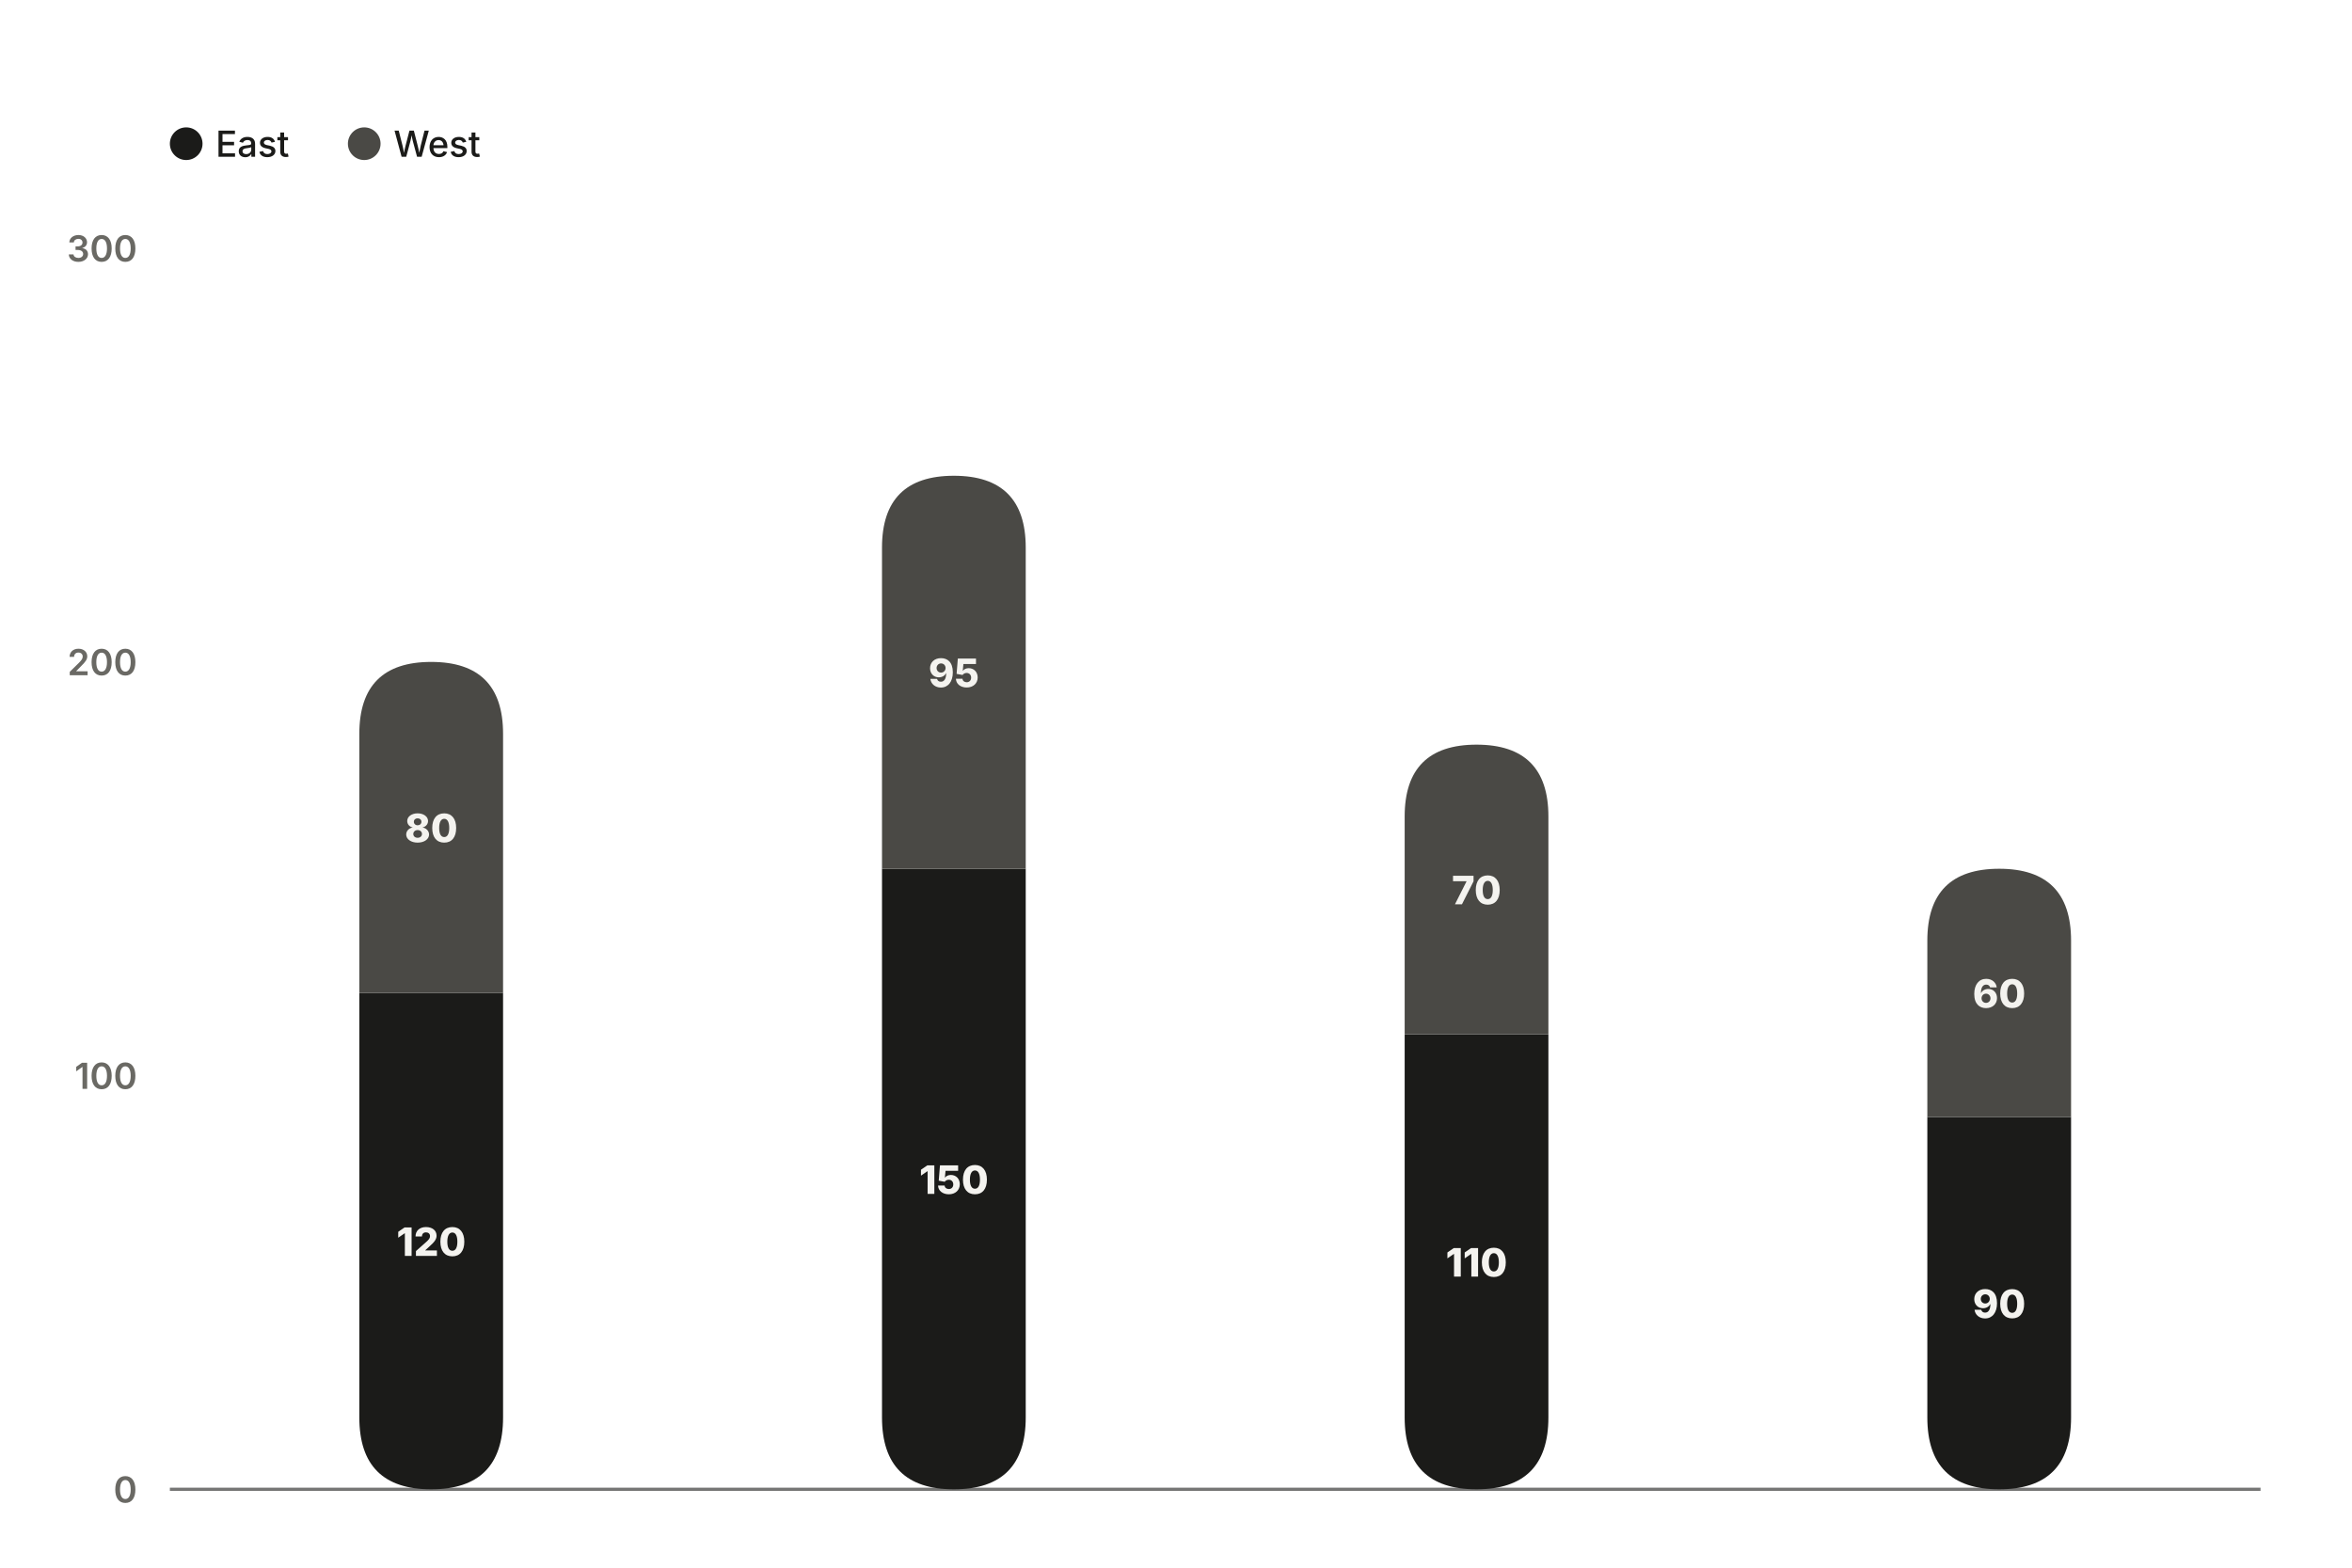
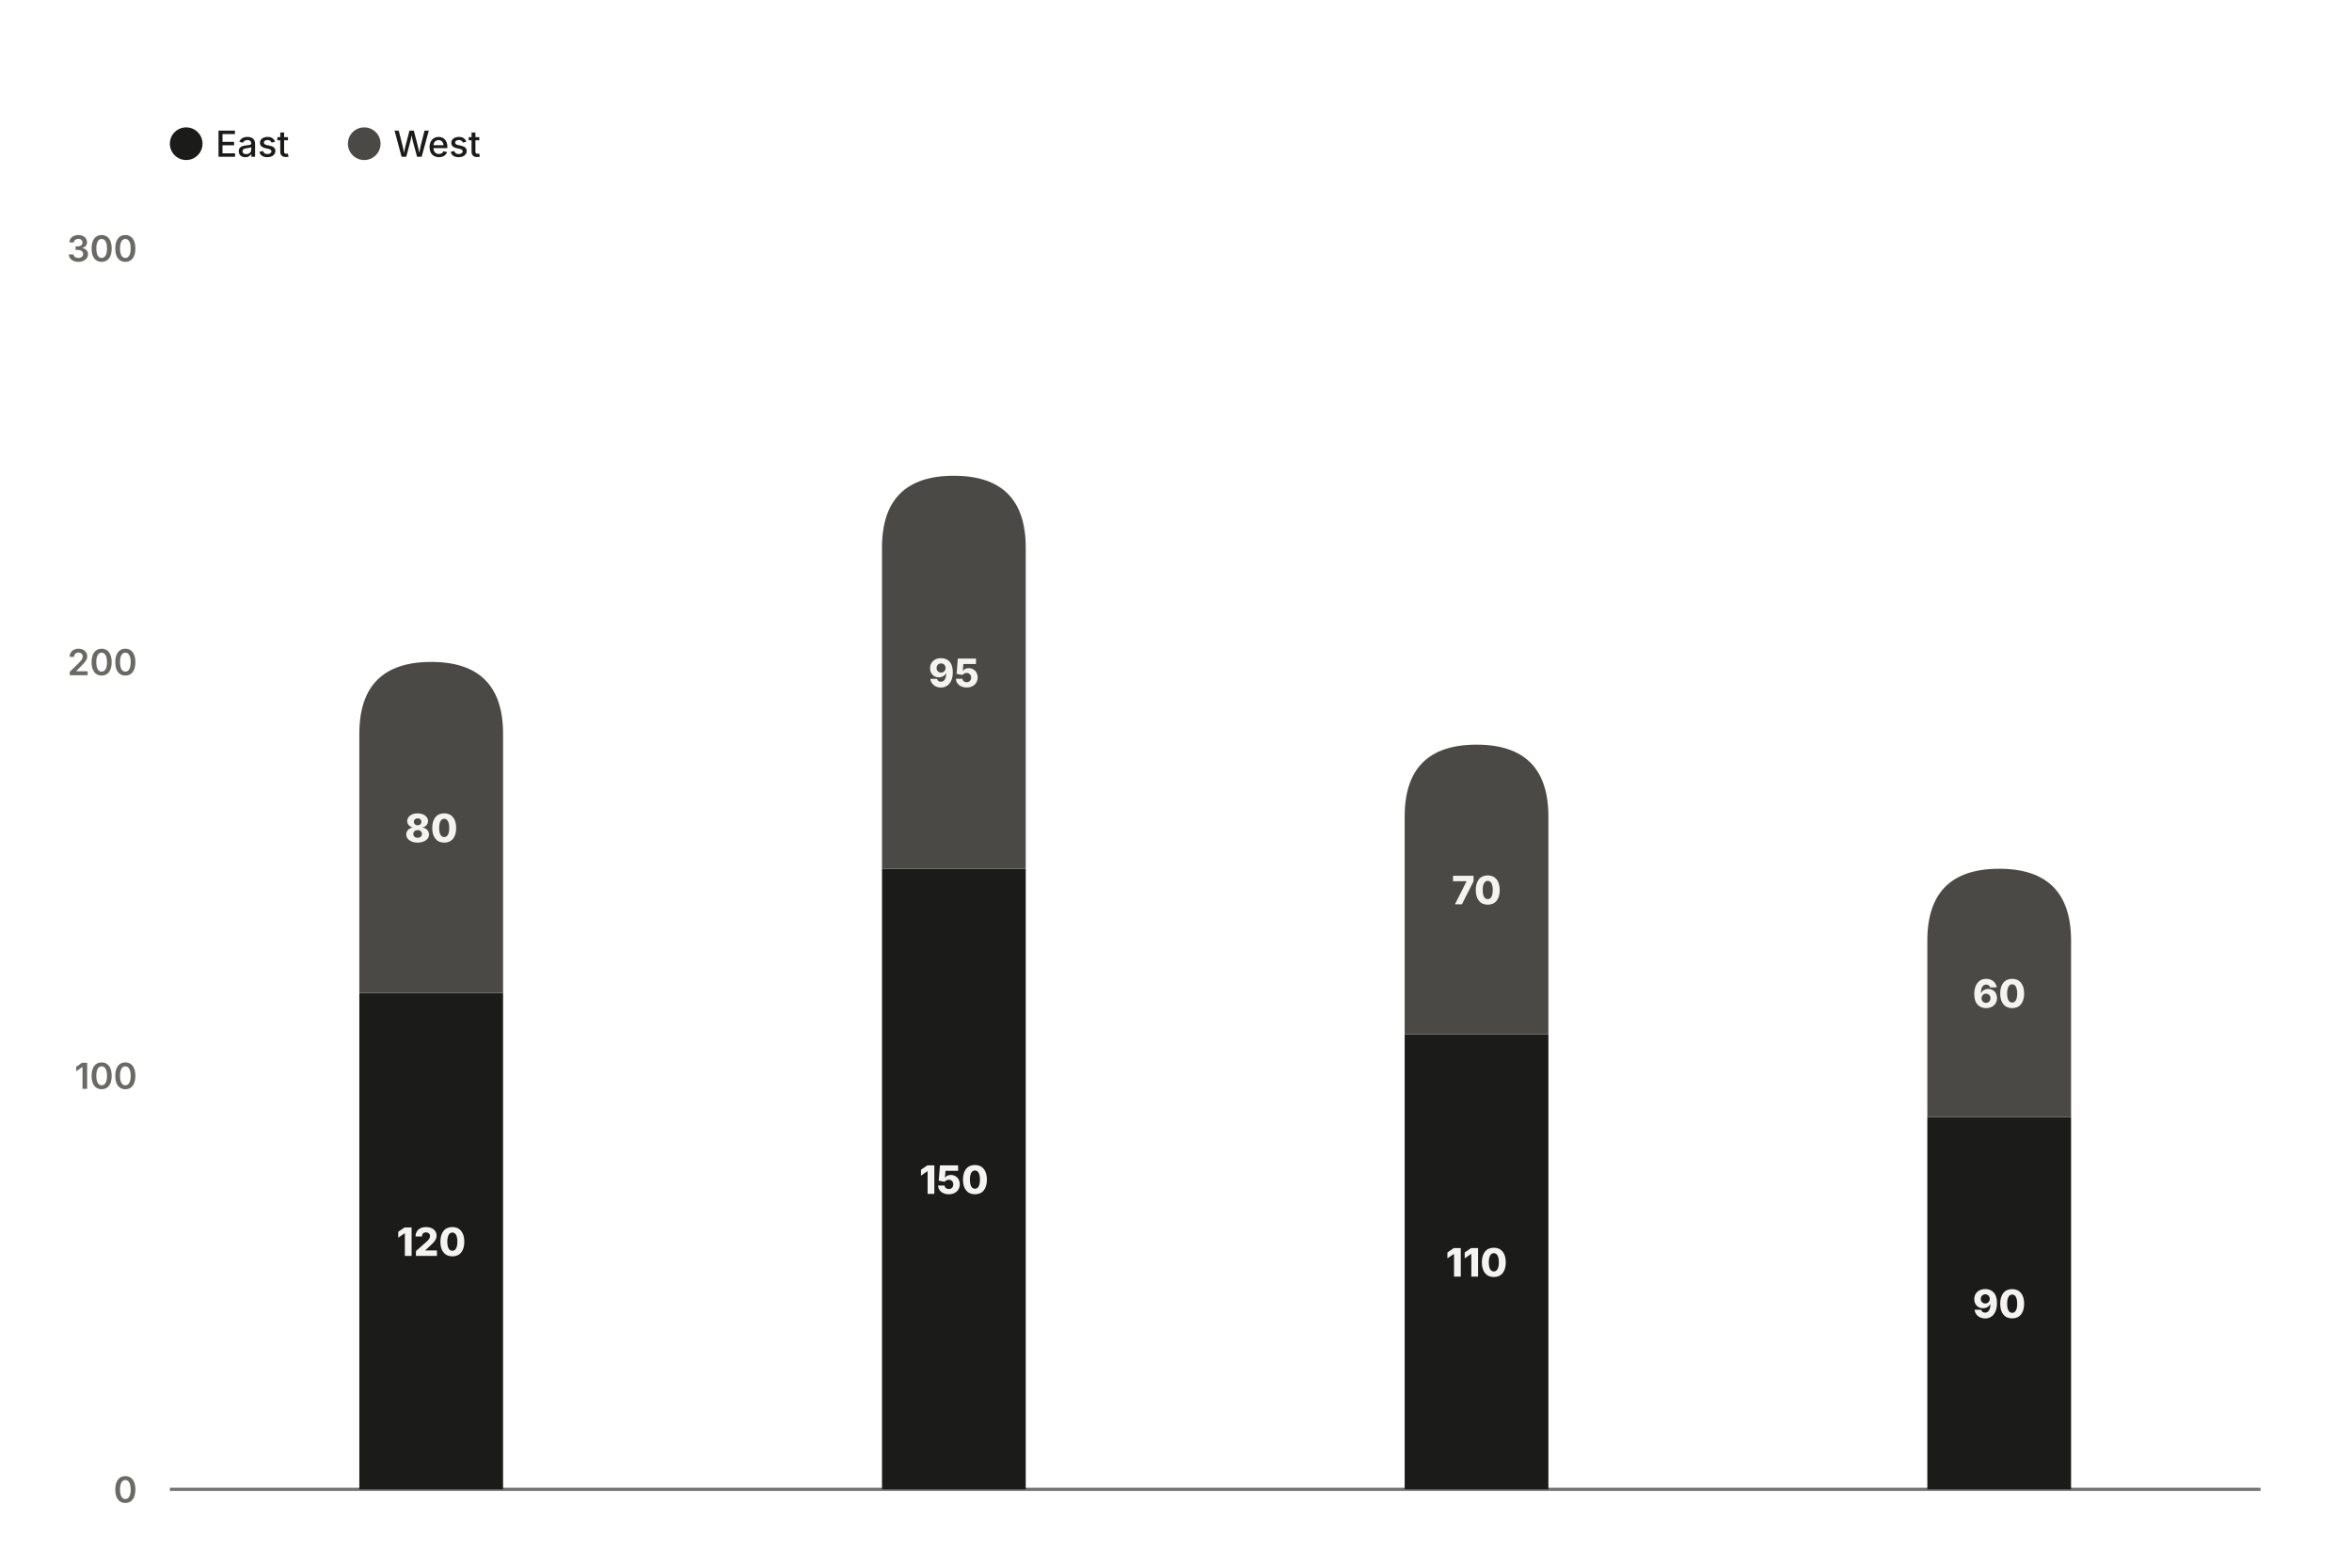
<svg xmlns="http://www.w3.org/2000/svg" width="720" height="480" viewBox="0 0 720 480" role="img" aria-label="bar chart: East still outnumbers West seats by season, 8 rows, series region" aria-labelledby="mv-2ea32752e20e283f-title" aria-describedby="mv-2ea32752e20e283f-desc" data-markvis="2" data-chart-type="bar" data-id="mv-2ea32752e20e283f" font-family="Inter, ui-sans-serif, system-ui, -apple-system, &quot;Segoe UI&quot;, sans-serif" font-size="12" style="font-family:var(--markvis-font,Inter, ui-sans-serif, system-ui, -apple-system, &quot;Segoe UI&quot;, sans-serif)">
  <text x="52" y="30" text-anchor="start" font-size="19" font-weight="700" letter-spacing="-0.02em" fill="#1B1B19" style="fill:var(--markvis-ink,#1B1B19)" />
  <g font-size="11" font-weight="500" fill="#1B1B19" style="fill:var(--markvis-ink,#1B1B19)">
    <circle cx="57" cy="44" r="5" fill="#1B1B19" style="fill:var(--markvis-series-1,#1B1B19)" />
    <text x="66" y="48" data-legend="East">East</text>
    <circle cx="111.5" cy="44" r="5" fill="#4A4945" style="fill:var(--markvis-series-2,#4A4945)" />
    <text x="120.5" y="48" data-legend="West">West</text>
  </g>
  <path d="M52 456 L692 456" fill="none" stroke="#1B1B19" stroke-opacity="0.6" stroke-width="1" style="stroke:var(--markvis-ink,#1B1B19)" />
  <g fill="#6A6964" font-size="11" font-weight="600" style="fill:var(--markvis-muted,#6A6964)">
    <text x="42" y="456" text-anchor="end" dominant-baseline="middle">0</text>
    <text x="42" y="329.33" text-anchor="end" dominant-baseline="middle">100</text>
    <text x="42" y="202.67" text-anchor="end" dominant-baseline="middle">200</text>
    <text x="42" y="76" text-anchor="end" dominant-baseline="middle">300</text>
    <text x="132" y="467" text-anchor="middle" font-size="11" data-full-label="Spring" />
    <text x="292" y="467" text-anchor="middle" font-size="11" data-full-label="Summer" />
    <text x="452" y="467" text-anchor="middle" font-size="11" data-full-label="Fall" />
    <text x="612" y="467" text-anchor="middle" font-size="11" data-full-label="Winter" />
  </g>
  <g>
-     <path d="M110 304 L154 304 L154 434 Q154 456 132 456 L132 456 Q110 456 110 434 Z" fill="#1B1B19" data-x="Spring" data-series="East" data-y="120" data-layout="stacked" style="fill:var(--markvis-series-1,#1B1B19)" />
+     <path d="M110 456 L154 456 L154 304 L110 304 Z" fill="#1B1B19" data-x="Spring" data-series="East" data-y="120" data-layout="stacked" style="fill:var(--markvis-series-1,#1B1B19)" />
    <path d="M110 304 L110 224.67 Q110 202.67 132 202.67 L132 202.67 Q154 202.67 154 224.67 L154 304 Z" fill="#4A4945" data-x="Spring" data-series="West" data-y="80" data-layout="stacked" style="fill:var(--markvis-series-2,#4A4945)" />
-     <path d="M270 266 L314 266 L314 434 Q314 456 292 456 L292 456 Q270 456 270 434 Z" fill="#1B1B19" data-x="Summer" data-series="East" data-y="150" data-layout="stacked" style="fill:var(--markvis-series-1,#1B1B19)" />
+     <path d="M270 456 L314 456 L314 266 L270 266 Z" fill="#1B1B19" data-x="Summer" data-series="East" data-y="150" data-layout="stacked" style="fill:var(--markvis-series-1,#1B1B19)" />
    <path d="M270 266 L270 167.67 Q270 145.67 292 145.67 L292 145.67 Q314 145.67 314 167.67 L314 266 Z" fill="#4A4945" data-x="Summer" data-series="West" data-y="95" data-layout="stacked" style="fill:var(--markvis-series-2,#4A4945)" />
-     <path d="M430 316.67 L474 316.67 L474 434 Q474 456 452 456 L452 456 Q430 456 430 434 Z" fill="#1B1B19" data-x="Fall" data-series="East" data-y="110" data-layout="stacked" style="fill:var(--markvis-series-1,#1B1B19)" />
+     <path d="M430 456 L474 456 L474 316.67 L430 316.67 Z" fill="#1B1B19" data-x="Fall" data-series="East" data-y="110" data-layout="stacked" style="fill:var(--markvis-series-1,#1B1B19)" />
    <path d="M430 316.67 L430 250 Q430 228 452 228 L452 228 Q474 228 474 250 L474 316.67 Z" fill="#4A4945" data-x="Fall" data-series="West" data-y="70" data-layout="stacked" style="fill:var(--markvis-series-2,#4A4945)" />
-     <path d="M590 342 L634 342 L634 434 Q634 456 612 456 L612 456 Q590 456 590 434 Z" fill="#1B1B19" data-x="Winter" data-series="East" data-y="90" data-layout="stacked" style="fill:var(--markvis-series-1,#1B1B19)" />
+     <path d="M590 456 L634 456 L634 342 L590 342 Z" fill="#1B1B19" data-x="Winter" data-series="East" data-y="90" data-layout="stacked" style="fill:var(--markvis-series-1,#1B1B19)" />
    <path d="M590 342 L590 288 Q590 266 612 266 L612 266 Q634 266 634 288 L634 342 Z" fill="#4A4945" data-x="Winter" data-series="West" data-y="60" data-layout="stacked" style="fill:var(--markvis-series-2,#4A4945)" />
  </g>
  <g>
    <text x="132" y="380" text-anchor="middle" dominant-baseline="middle" font-size="12" font-weight="800" fill="#F4F3EF" data-value-label="Spring">120</text>
    <text x="132" y="253.33" text-anchor="middle" dominant-baseline="middle" font-size="12" font-weight="800" fill="#F4F3EF" data-value-label="Spring">80</text>
    <text x="292" y="361" text-anchor="middle" dominant-baseline="middle" font-size="12" font-weight="800" fill="#F4F3EF" data-value-label="Summer">150</text>
    <text x="292" y="205.83" text-anchor="middle" dominant-baseline="middle" font-size="12" font-weight="800" fill="#F4F3EF" data-value-label="Summer">95</text>
    <text x="452" y="386.33" text-anchor="middle" dominant-baseline="middle" font-size="12" font-weight="800" fill="#F4F3EF" data-value-label="Fall">110</text>
    <text x="452" y="272.33" text-anchor="middle" dominant-baseline="middle" font-size="12" font-weight="800" fill="#F4F3EF" data-value-label="Fall">70</text>
    <text x="612" y="399" text-anchor="middle" dominant-baseline="middle" font-size="12" font-weight="800" fill="#F4F3EF" data-value-label="Winter">90</text>
    <text x="612" y="304" text-anchor="middle" dominant-baseline="middle" font-size="12" font-weight="800" fill="#F4F3EF" data-value-label="Winter">60</text>
  </g>
</svg>
